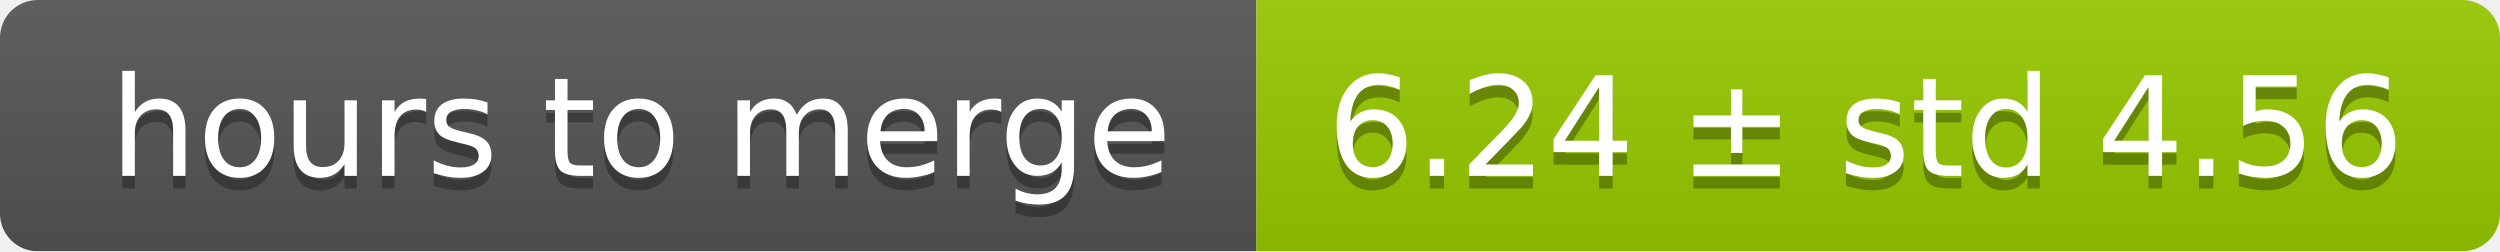
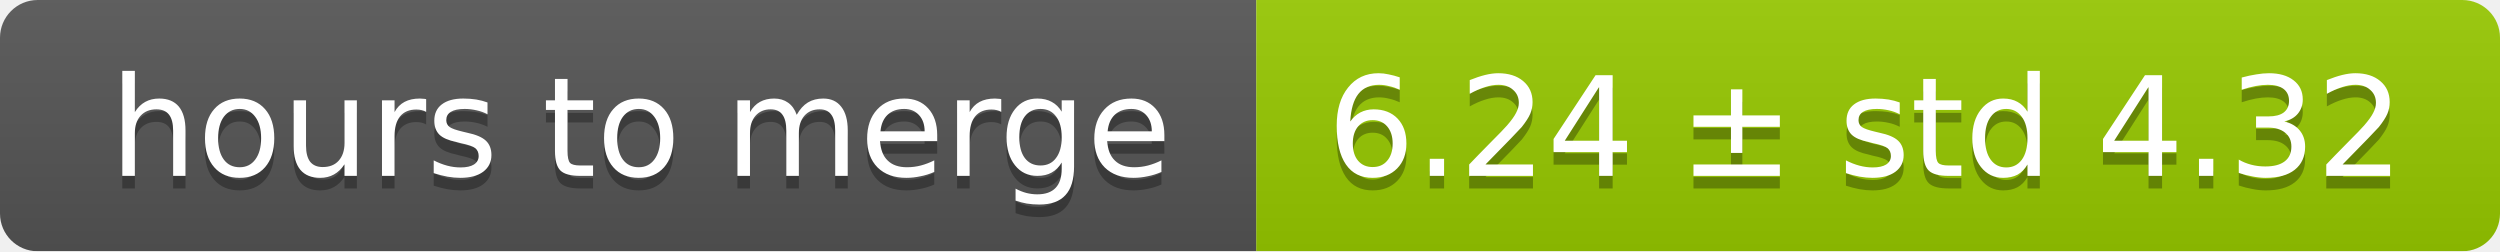
<svg xmlns="http://www.w3.org/2000/svg" width="199" height="20">
  <linearGradient id="smooth" x2="0" y2="100%">
    <stop offset="0" stop-color="#bbb" stop-opacity=".1" />
    <stop offset="1" stop-opacity=".1" />
  </linearGradient>
  <mask id="round">
    <rect width="199" height="20" rx="3" fill="#fff" />
  </mask>
  <g mask="url(#round)">
    <rect width="100" height="20" fill="#555" />
    <rect x="100" width="99" height="20" fill="#97ca00" />
    <rect width="199" height="20" fill="url(#smooth)" />
  </g>
  <g fill="#fff" text-anchor="middle" font-family="DejaVu Sans,Verdana,Geneva,sans-serif" font-size="11">
    <text x="51" y="15" fill="#010101" fill-opacity=".3">hours to merge</text>
    <text x="51" y="14">hours to merge</text>
-     <text x="148.5" y="15" fill="#010101" fill-opacity=".3">6.24 ± std 4.56</text>
-     <text x="148.5" y="14">6.24 ± std 4.56</text>
+     <text x="148.5" y="15" fill="#010101" fill-opacity=".3">6.24 ± std 4.32</text>
+     <text x="148.5" y="14">6.24 ± std 4.32</text>
  </g>
</svg>
